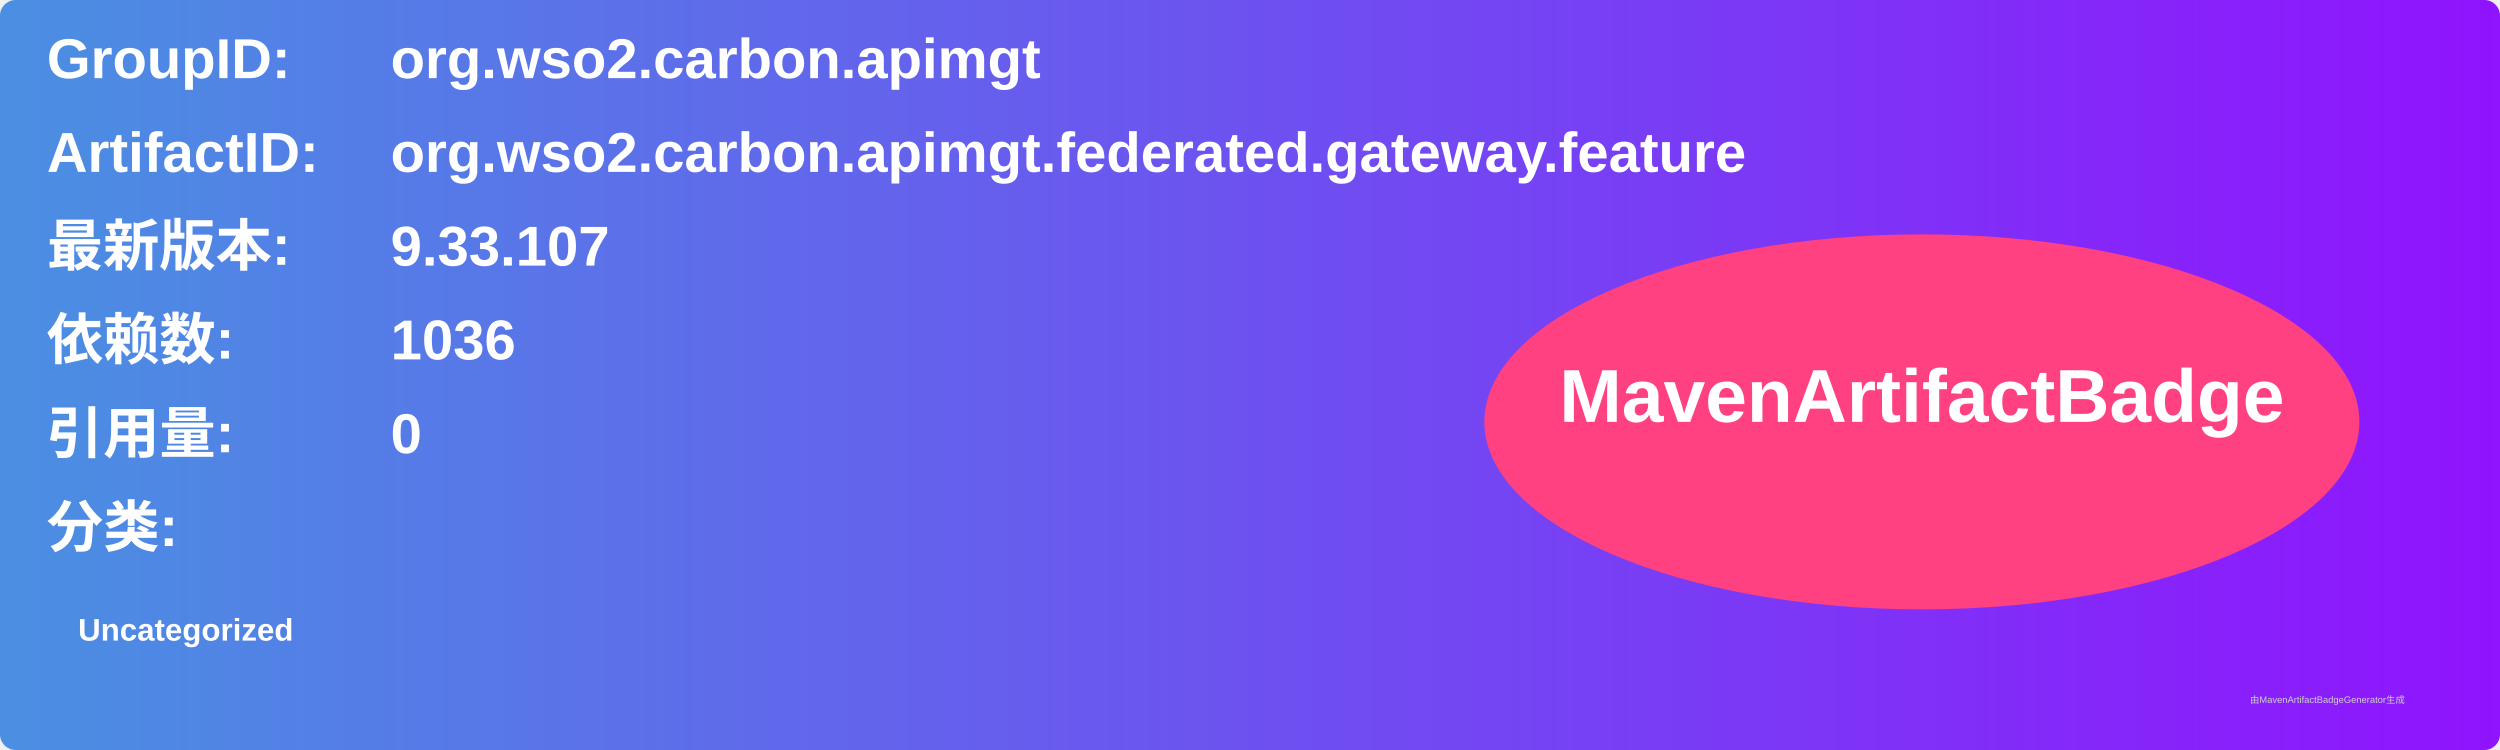
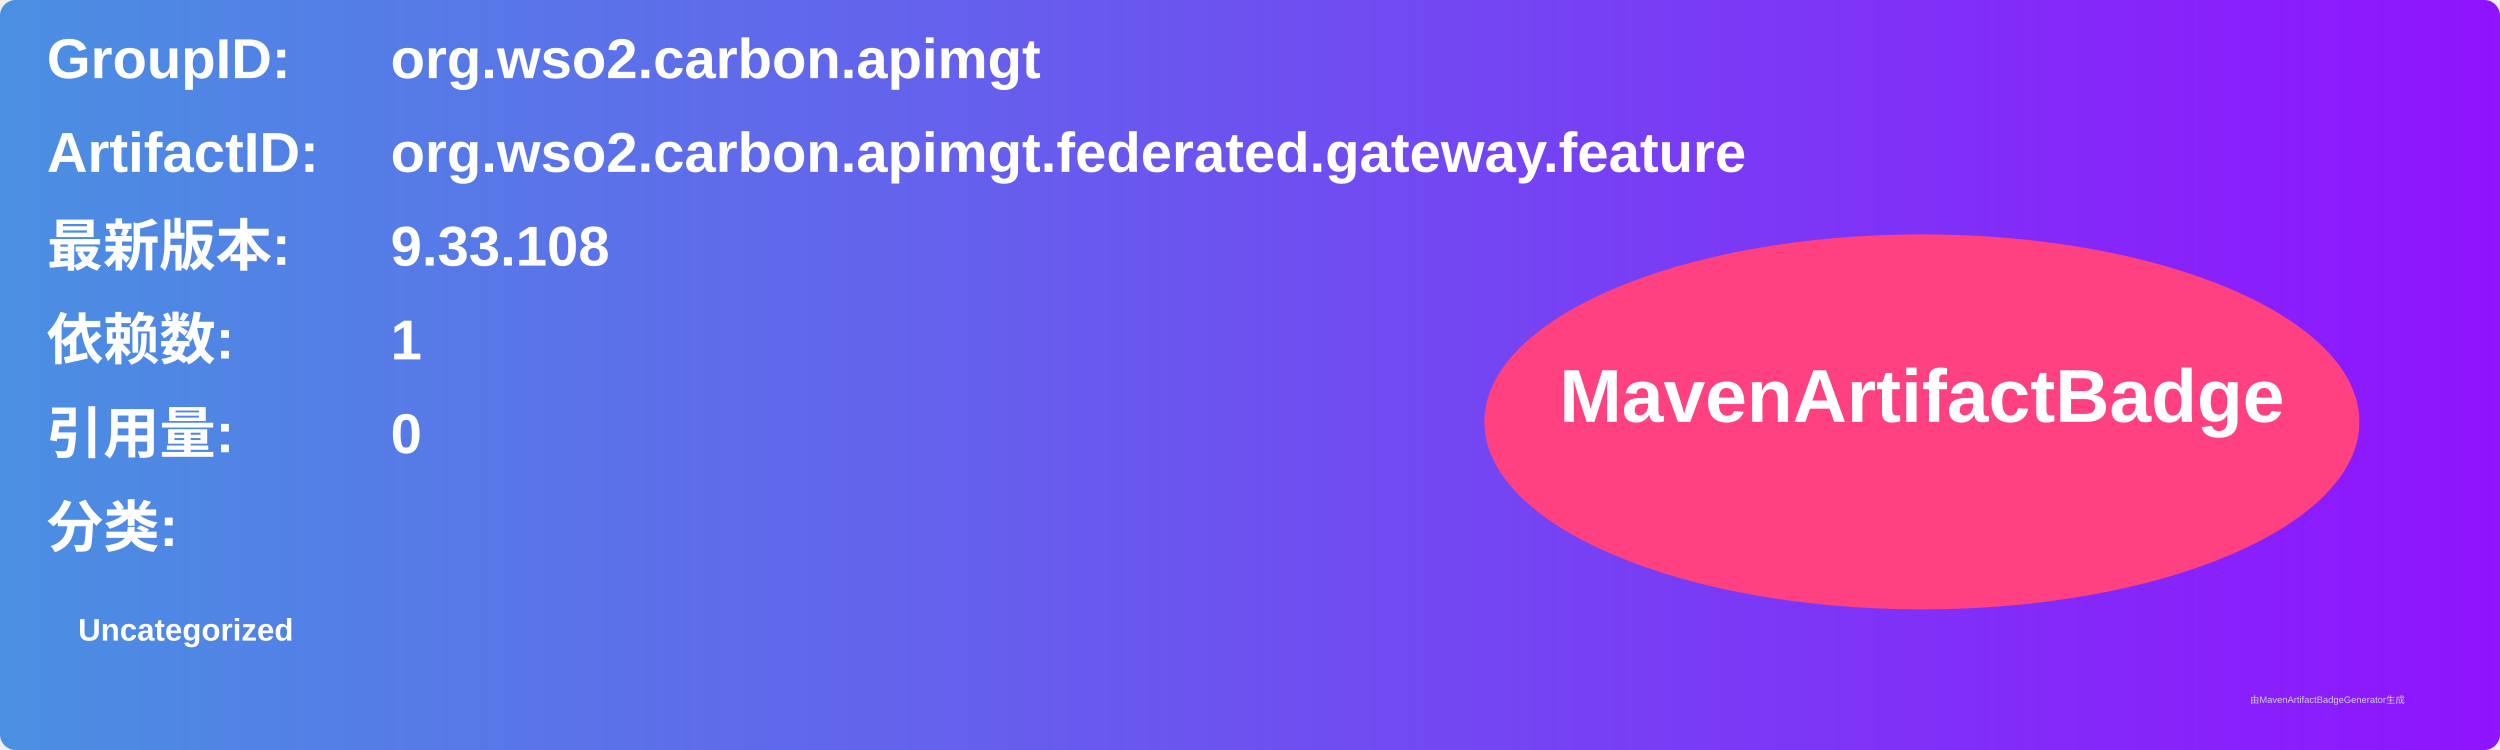
<svg xmlns="http://www.w3.org/2000/svg" width="800" height="240" viewBox="0 0 800 240">
  <linearGradient id="grad" x1="0%" y1="0%" x2="100%" y2="0%">
    <stop offset="0%" stop-color="#4a90e2" />
    <stop offset="100%" stop-color="#9013fe" />
  </linearGradient>
  <rect width="100%" height="100%" rx="5" ry="5" fill="url(#grad)" />
  <g transform="translate(15, 15)">
    <text x="0" y="10" font-family="Arial" font-size="18" fill="white" font-weight="bold" width="260">GroupID:</text>
    <text x="110" y="10" font-family="Arial" font-size="18" fill="white" font-weight="bold" width="460">org.wso2.carbon.apimgt</text>
    <text x="0" y="40" font-family="Arial" font-size="18" fill="white" font-weight="bold" width="260">ArtifactID:</text>
    <text x="110" y="40" font-family="Arial" font-size="18" fill="white" font-weight="bold" width="460">org.wso2.carbon.apimgt.federated.gateway.feature</text>
    <text x="0" y="70" font-family="Arial" font-size="18" fill="white" font-weight="bold">最新版本:</text>
    <text x="110" y="70" font-family="Arial" font-size="18" fill="white" font-weight="bold">
-       <tspan font-weight="bold">9.33.107</tspan>
+       <tspan font-weight="bold">9.33.108</tspan>
    </text>
    <text x="0" y="100" font-family="Arial" font-size="18" fill="white" font-weight="bold">依赖数: </text>
    <text x="110" y="100" font-family="Arial" font-size="18" fill="white">
-       <tspan font-weight="bold">1036</tspan>
+       <tspan font-weight="bold">1</tspan>
    </text>
    <text x="0" y="130" font-family="Arial" font-size="18" fill="white" font-weight="bold">引用量: </text>
    <text x="110" y="130" font-family="Arial" font-size="18" fill="white">
      <tspan font-weight="bold">0</tspan>
    </text>
    <text x="0" y="160" font-family="Arial" font-size="18" fill="white" font-weight="bold">分类:</text>
    <text x="10" y="190" font-family="Arial" font-size="10" fill="white">
      <tspan font-weight="bold">Uncategorized</tspan>
    </text>
    <ellipse cx="600" cy="120" rx="140" ry="60" fill="#ff4081" />
    <text x="600" y="120" text-anchor="middle" font-family="Arial" font-size="24" fill="white" font-weight="bold">MavenArtifactBadge</text>
  </g>
  <text x="720" y="225" font-family="Arial" font-size="3" fill="#d0d0d0">由MavenArtifactBadgeGenerator生成</text>
</svg>
